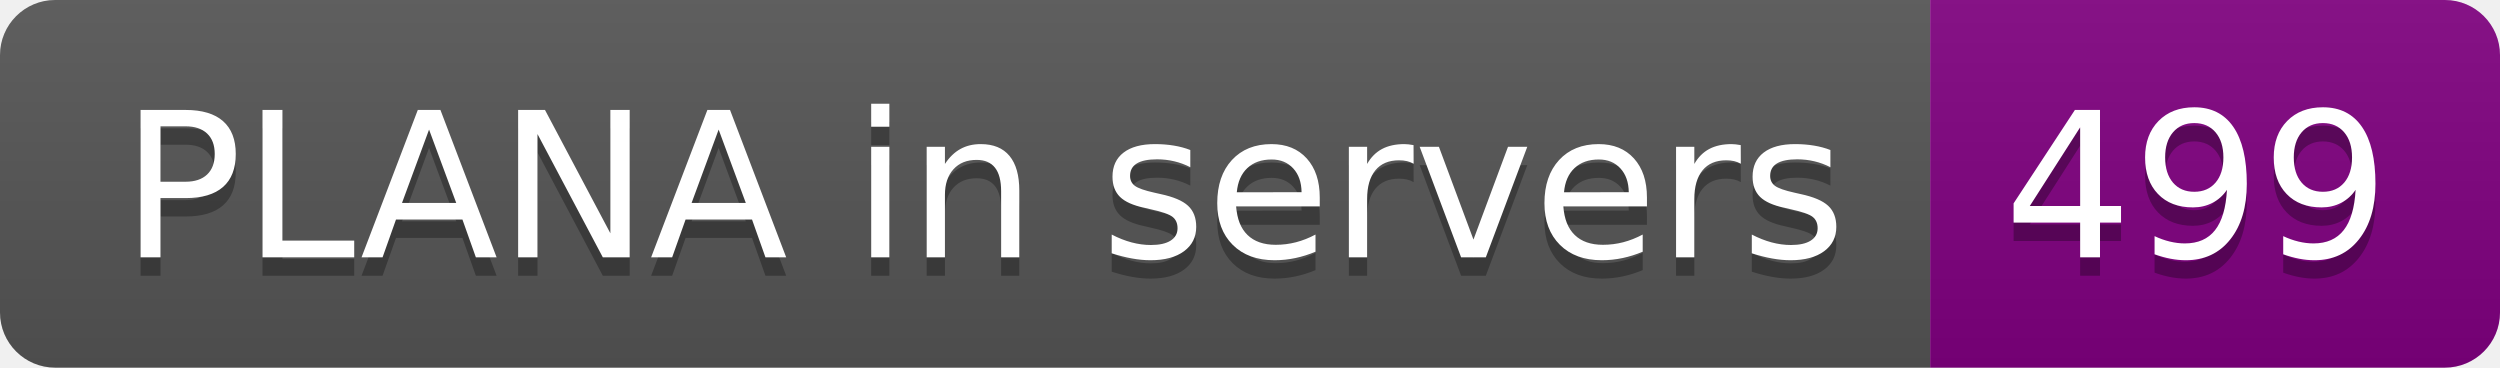
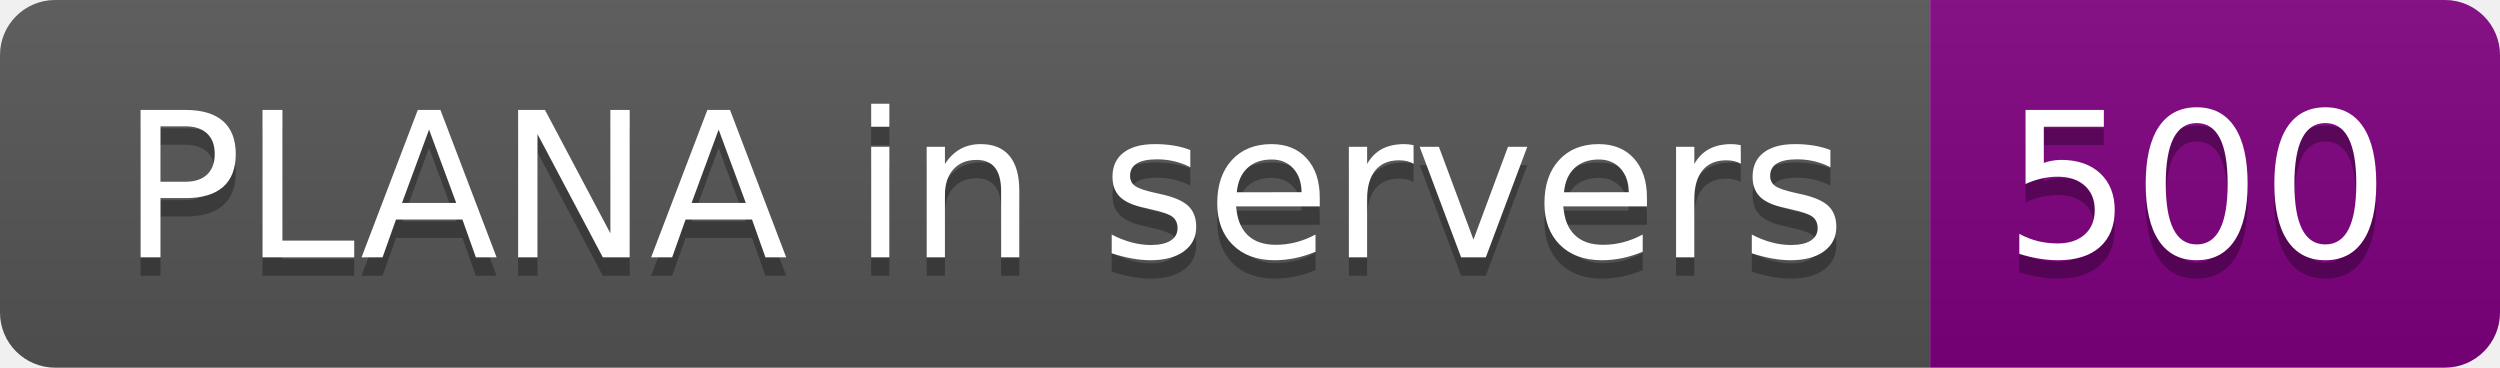
- <svg xmlns="http://www.w3.org/2000/svg" width="136" height="20" role="img" aria-label="PLANA in servers: 499">
+ <svg xmlns="http://www.w3.org/2000/svg" width="136" height="20" role="img" aria-label="PLANA in servers: 500">
  <linearGradient id="s" x2="0" y2="100%">
    <stop offset="0" stop-color="#bbb" stop-opacity=".1" />
    <stop offset="1" stop-opacity=".1" />
  </linearGradient>
  <clipPath id="r">
    <rect width="136" height="20" rx="3" fill="#fff" />
  </clipPath>
  <g clip-path="url(#r)">
    <rect width="105" height="20" fill="#555" />
    <rect x="105" width="31" height="20" fill="purple" />
    <rect width="136" height="20" fill="url(#s)" />
  </g>
  <g fill="#fff" text-anchor="middle" font-family="Verdana,Geneva,DejaVu Sans,sans-serif" text-rendering="geometricPrecision" font-size="110">
    <text aria-hidden="true" x="535" y="150" fill="#010101" fill-opacity=".3" transform="scale(.1)" textLength="950">PLANA in servers</text>
    <text x="535" y="140" transform="scale(.1)" fill="#fff" textLength="950">PLANA in servers</text>
-     <text aria-hidden="true" x="1195" y="150" fill="#010101" fill-opacity=".3" transform="scale(.1)" textLength="210">499</text>
-     <text x="1195" y="140" transform="scale(.1)" fill="#fff" textLength="210">499</text>
+     <text aria-hidden="true" x="1195" y="150" fill="#010101" fill-opacity=".3" transform="scale(.1)" textLength="210">500</text>
+     <text x="1195" y="140" transform="scale(.1)" fill="#fff" textLength="210">500</text>
  </g>
</svg>
